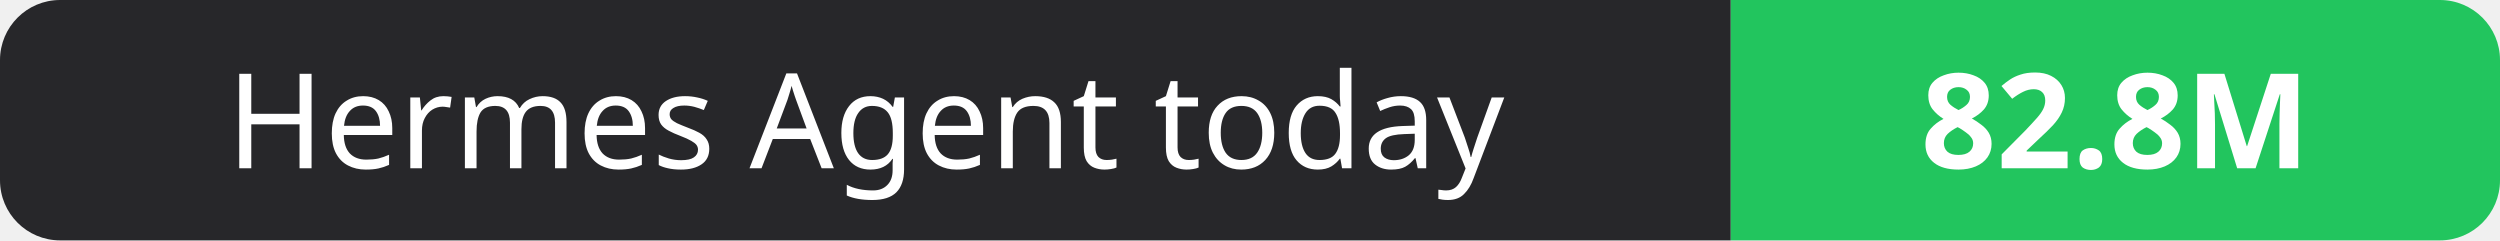
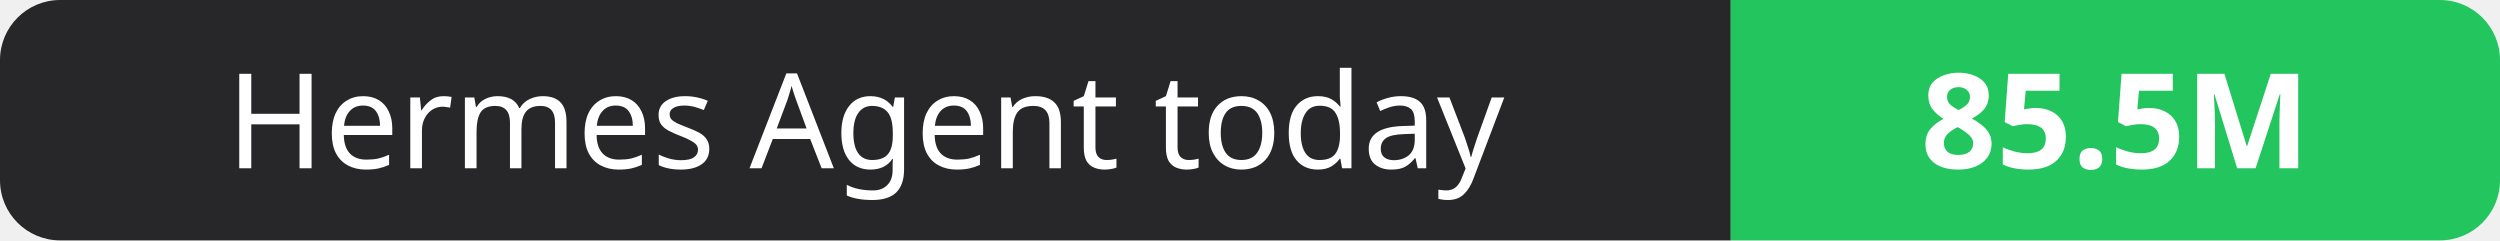
- <svg xmlns="http://www.w3.org/2000/svg" width="208" height="20" role="img" aria-label="Hermes Agent today: 82.8M">
+ <svg xmlns="http://www.w3.org/2000/svg" width="208" height="20" role="img" aria-label="Hermes Agent today: 85.5M">
  <clipPath id="r">
    <rect width="208" height="20" rx="5" fill="#fff" />
  </clipPath>
  <g clip-path="url(#r)">
    <rect width="144" height="20" fill="#27272a" />
    <rect x="144" width="64" height="20" fill="#22c55e" />
  </g>
  <g fill="#fff" text-anchor="middle" font-family="Verdana,Geneva,sans-serif" font-size="11">
    <text x="72.0" y="14">Hermes Agent today</text>
-     <text x="176.0" y="14" font-weight="700">82.8M</text>
+     <text x="176.0" y="14" font-weight="700">85.5M</text>
  </g>
</svg>
